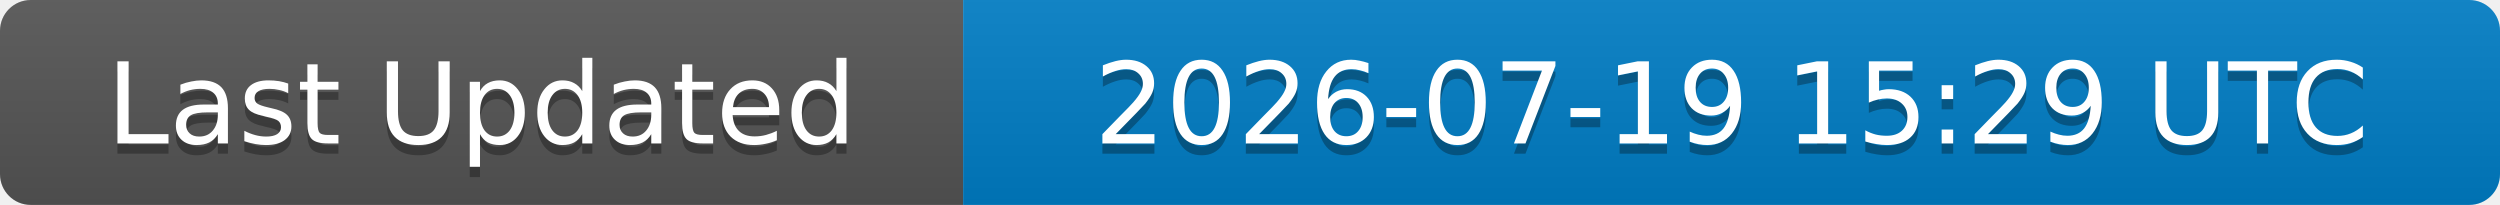
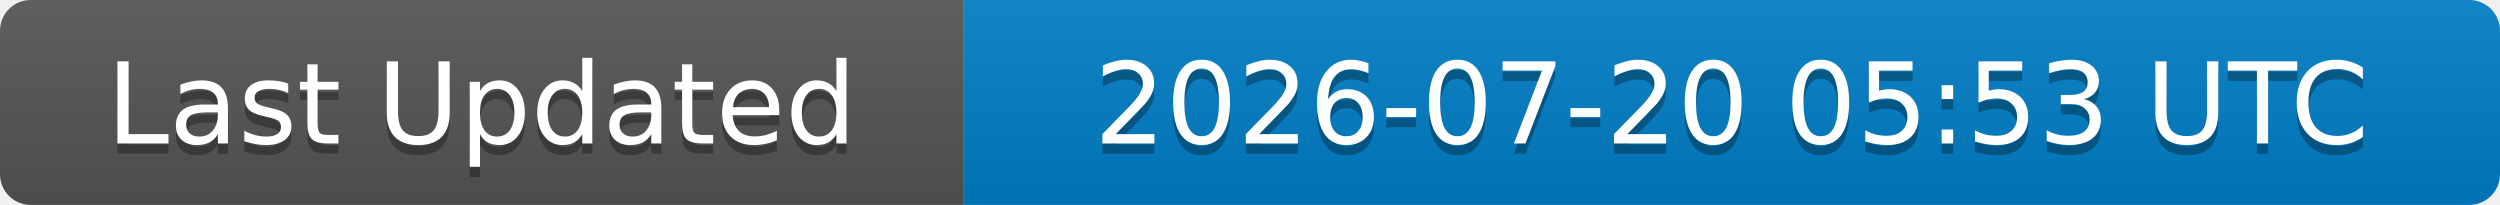
<svg xmlns="http://www.w3.org/2000/svg" width="244" height="20">
  <linearGradient id="b" x2="0" y2="100%">
    <stop offset="0" stop-color="#bbb" stop-opacity=".1" />
    <stop offset="1" stop-opacity=".1" />
  </linearGradient>
  <clipPath id="a">
    <rect width="244" height="20" rx="3" fill="#fff" />
  </clipPath>
  <g clip-path="url(#a)">
    <rect width="94" height="20" fill="#555" />
    <rect x="94" width="150" height="20" fill="#007ec6" />
    <rect width="244" height="20" fill="url(#b)" />
  </g>
  <g fill="#fff" text-anchor="middle" font-family="DejaVu Sans,Verdana,Geneva,sans-serif" font-size="11">
    <text x="47" y="15" fill="#010101" fill-opacity=".3">Last Updated</text>
    <text x="47" y="14">Last Updated</text>
-     <text x="169" y="15" fill="#010101" fill-opacity=".3">2026-07-19 15:29 UTC</text>
-     <text x="169" y="14">2026-07-19 15:29 UTC</text>
+     <text x="169" y="15" fill="#010101" fill-opacity=".3">2026-07-20 05:53 UTC</text>
+     <text x="169" y="14">2026-07-20 05:53 UTC</text>
  </g>
</svg>
